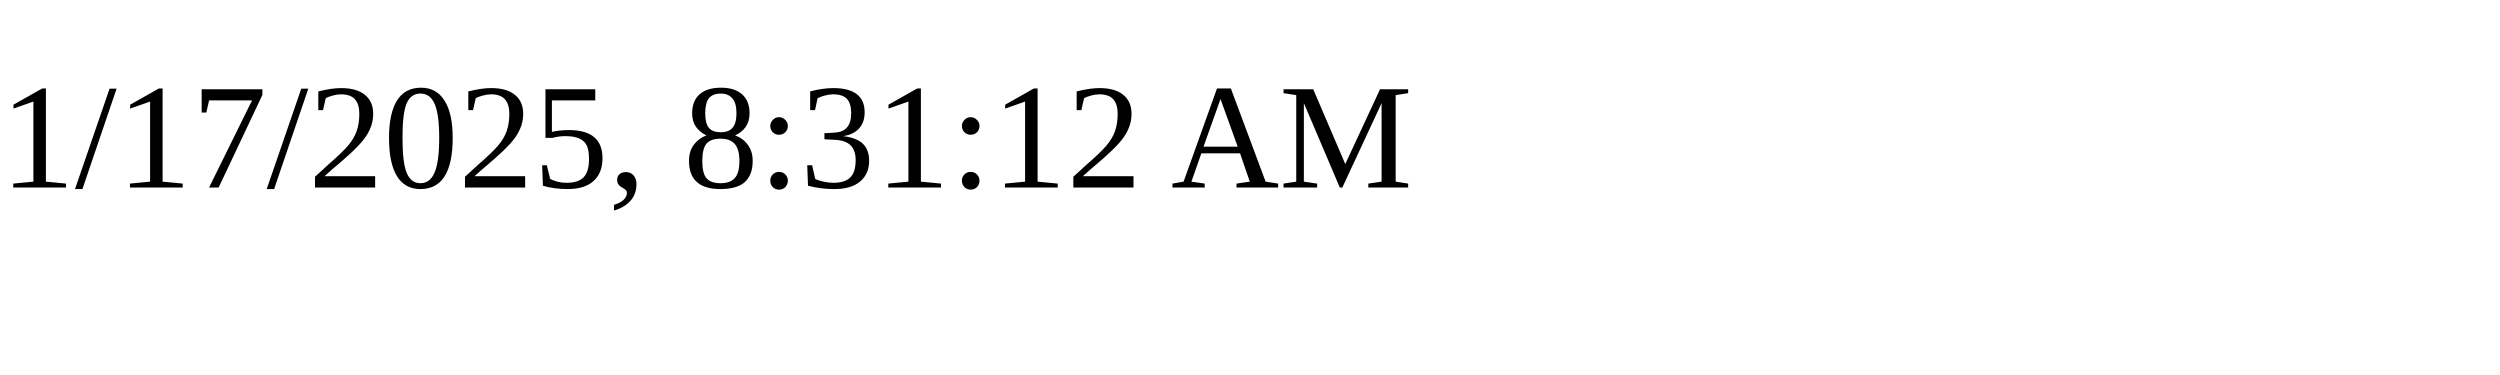
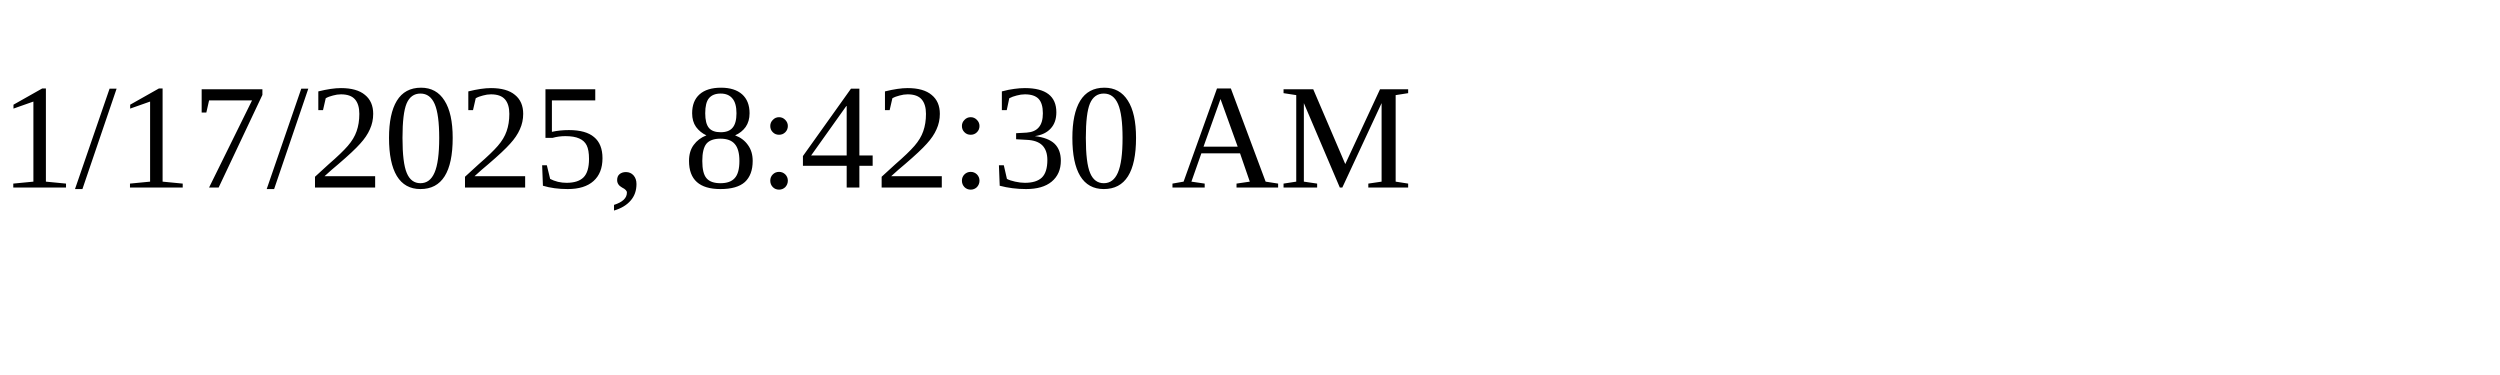
<svg xmlns="http://www.w3.org/2000/svg" height="30" width="200">
-   <text x="0" y="15">1/17/2025, 8:31:12 AM</text>
+   <text x="0" y="15">1/17/2025, 8:42:30 AM</text>
</svg>
